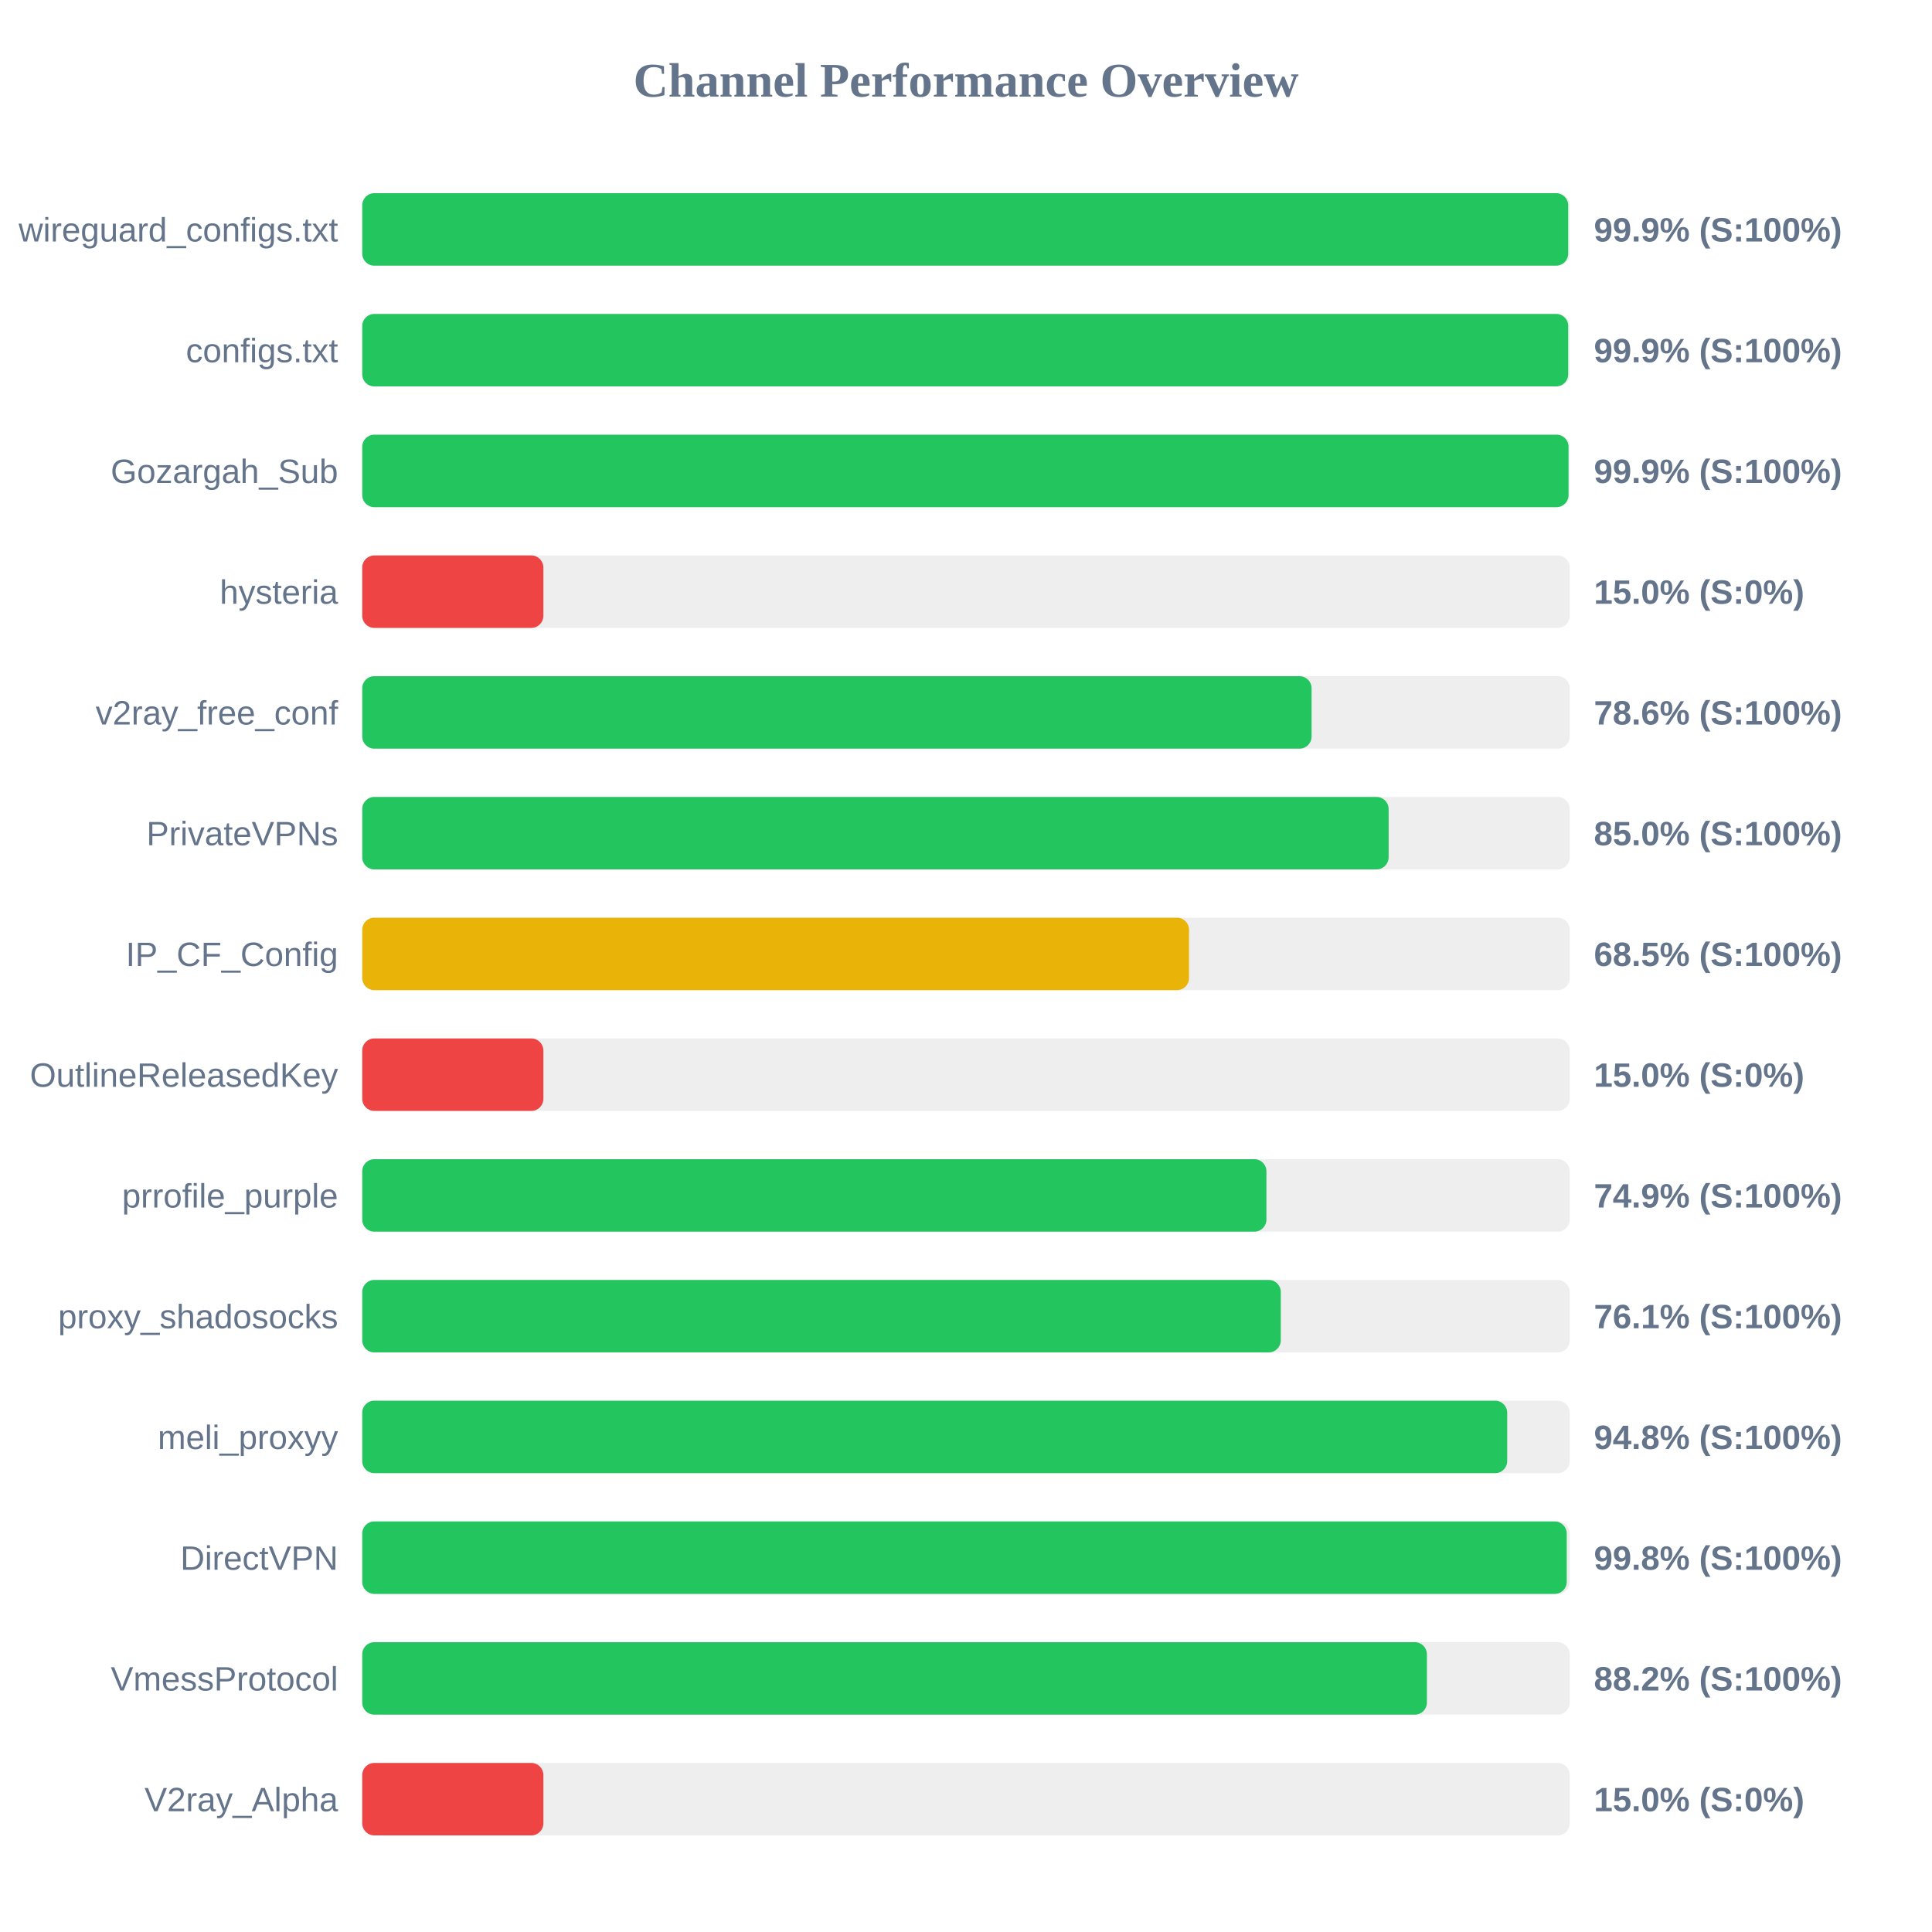
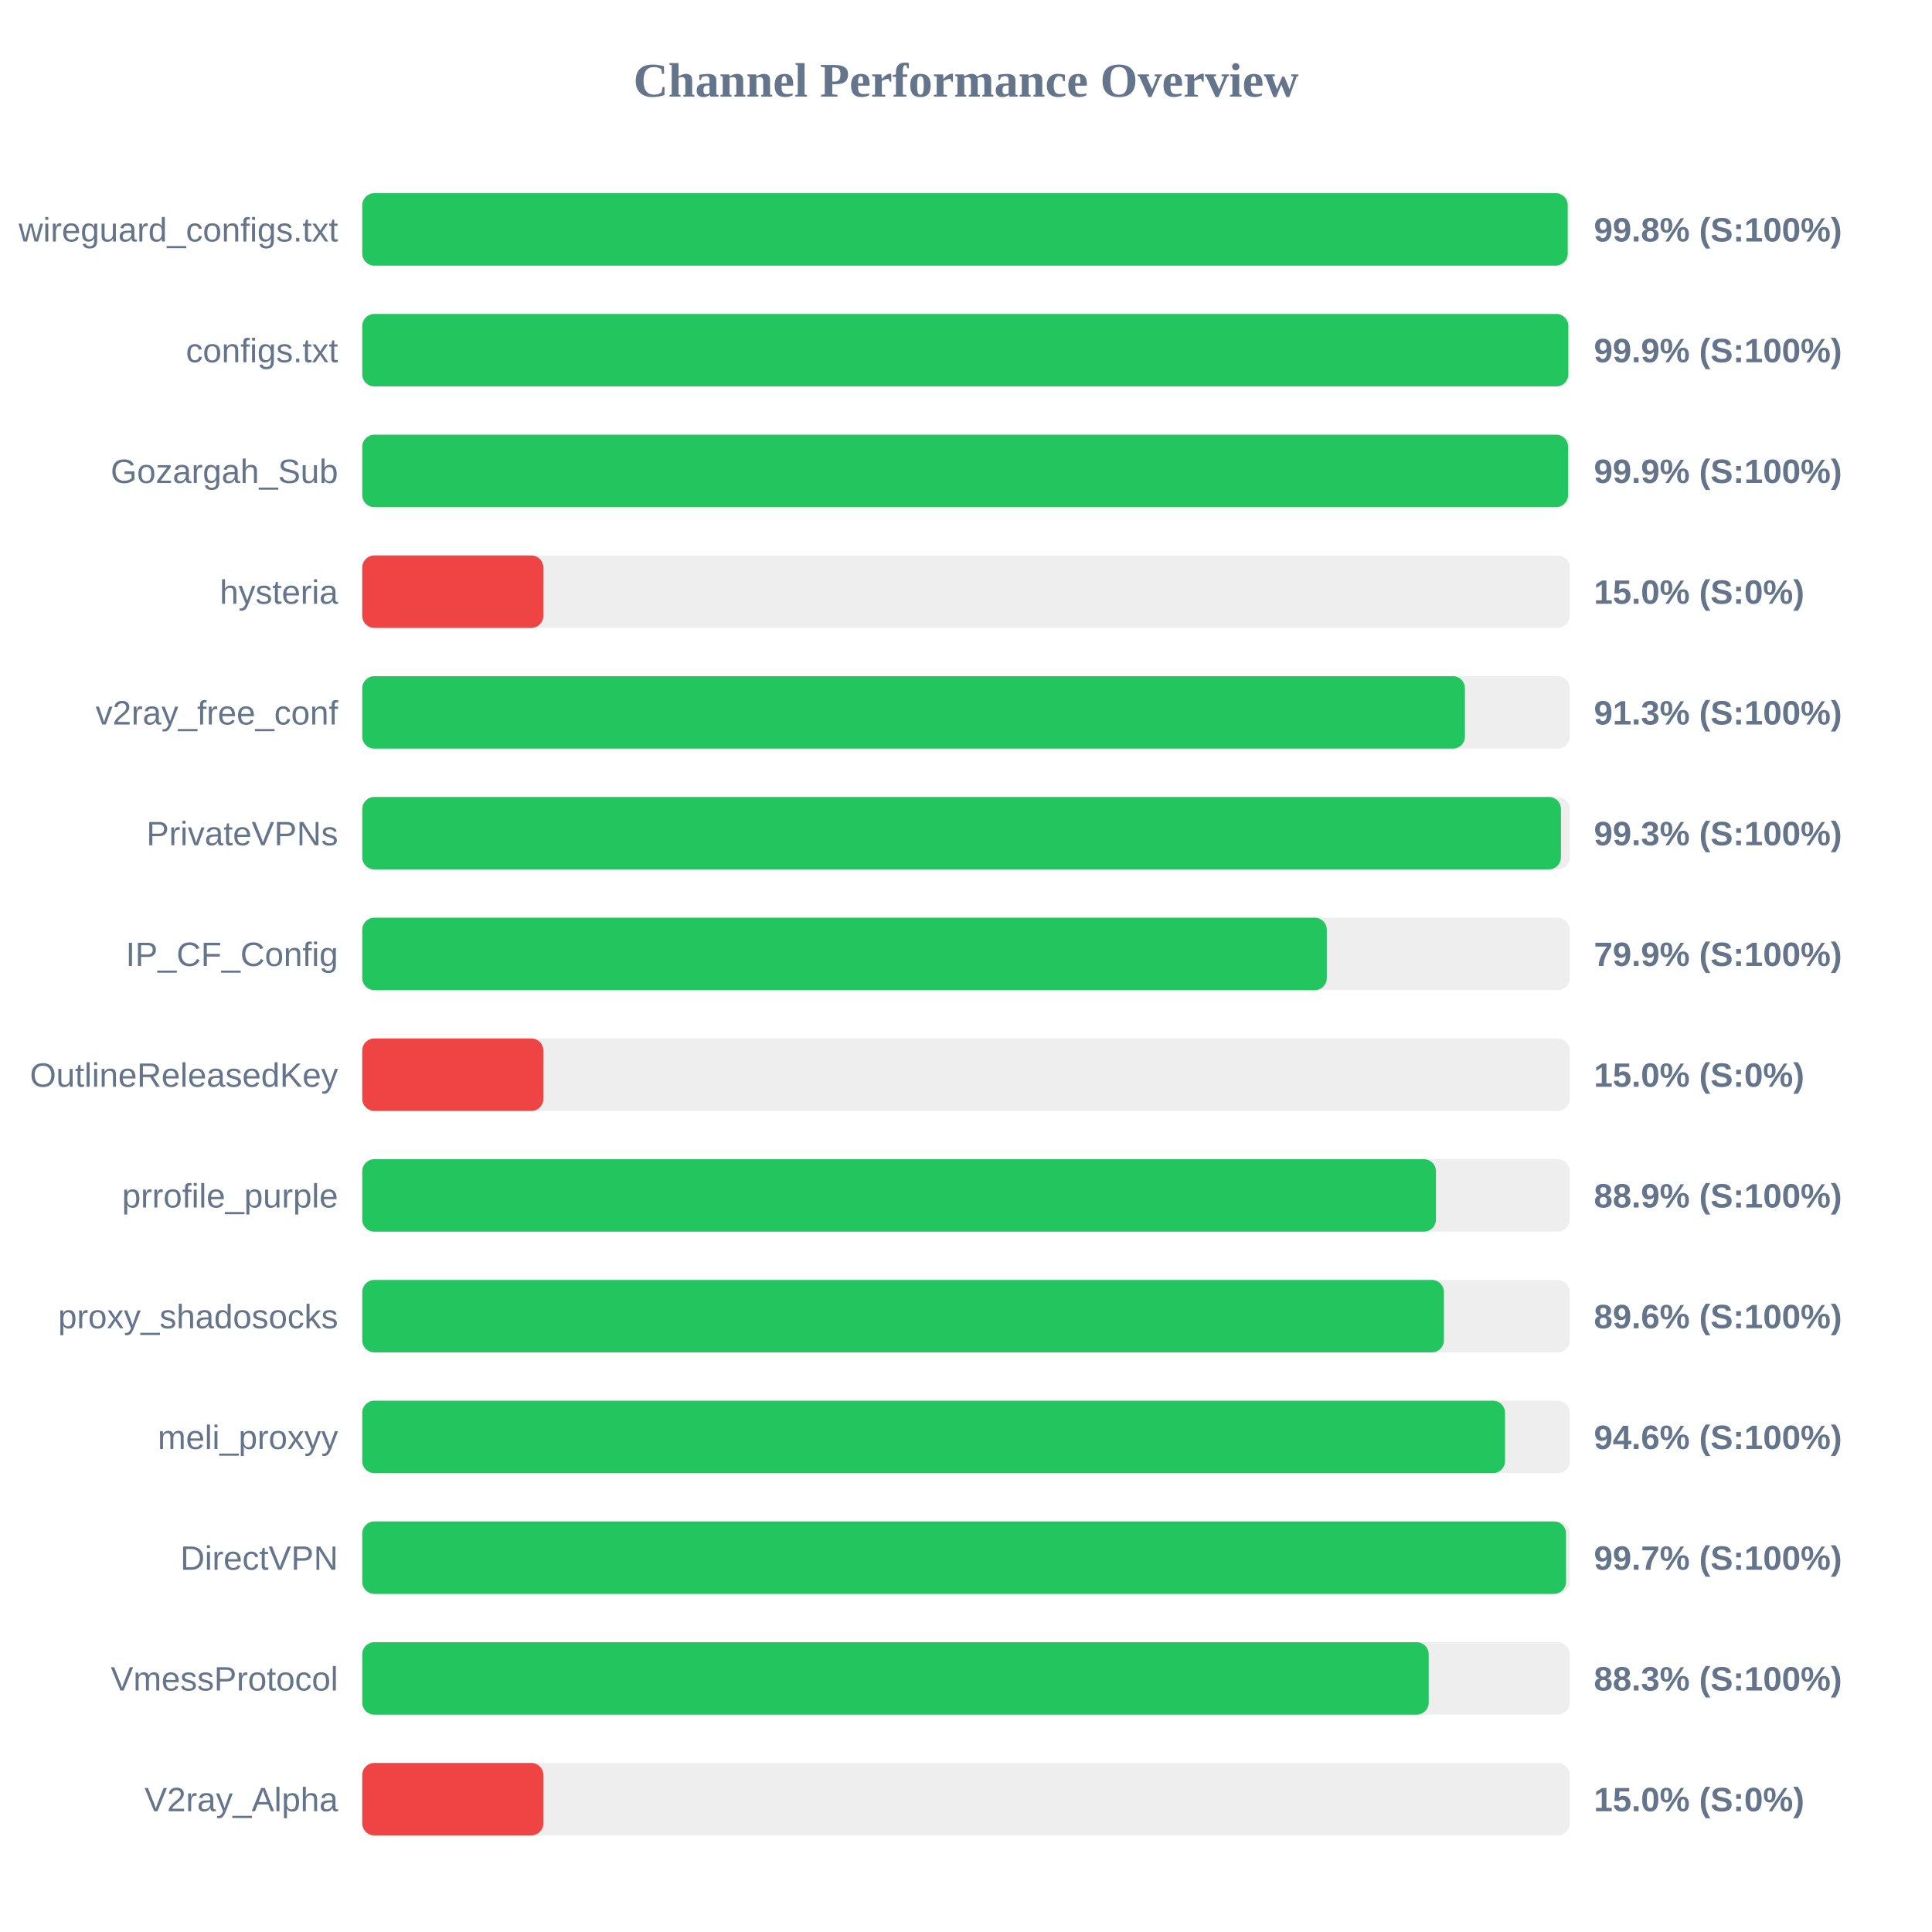
<svg xmlns="http://www.w3.org/2000/svg" width="800" height="800" version="1.1">
  <style>
        .row { font: 14px Arial; fill: #64748b; }
        .score { font: bold 14px Arial; fill: #64748b; }
    </style>
  <text x="400" y="40" text-anchor="middle" font-size="20px" font-weight="bold" fill="#64748b">Channel Performance Overview</text>
  <rect x="150" y="80" width="500" height="30" fill="#eee" rx="5" />
-   <rect x="150" y="80" width="499.35" height="30" fill="#22c55e" rx="5" />
+   <rect x="150" y="80" width="499.15" height="30" fill="#22c55e" rx="5" />
  <text x="140" y="100" text-anchor="end" class="row">wireguard_configs.txt</text>
-   <text x="660" y="100" text-anchor="start" class="score">99.9% (S:100%)</text>
+   <text x="660" y="100" text-anchor="start" class="score">99.8% (S:100%)</text>
  <rect x="150" y="130" width="500" height="30" fill="#eee" rx="5" />
-   <rect x="150" y="130" width="499.35" height="30" fill="#22c55e" rx="5" />
+   <rect x="150" y="130" width="499.4" height="30" fill="#22c55e" rx="5" />
  <text x="140" y="150" text-anchor="end" class="row">configs.txt</text>
  <text x="660" y="150" text-anchor="start" class="score">99.9% (S:100%)</text>
  <rect x="150" y="180" width="500" height="30" fill="#eee" rx="5" />
-   <rect x="150" y="180" width="499.5" height="30" fill="#22c55e" rx="5" />
+   <rect x="150" y="180" width="499.3" height="30" fill="#22c55e" rx="5" />
  <text x="140" y="200" text-anchor="end" class="row">Gozargah_Sub</text>
  <text x="660" y="200" text-anchor="start" class="score">99.9% (S:100%)</text>
  <rect x="150" y="230" width="500" height="30" fill="#eee" rx="5" />
  <rect x="150" y="230" width="75.0" height="30" fill="#ef4444" rx="5" />
  <text x="140" y="250" text-anchor="end" class="row">hysteria</text>
  <text x="660" y="250" text-anchor="start" class="score">15.0% (S:0%)</text>
  <rect x="150" y="280" width="500" height="30" fill="#eee" rx="5" />
-   <rect x="150" y="280" width="393.1" height="30" fill="#22c55e" rx="5" />
+   <rect x="150" y="280" width="456.6" height="30" fill="#22c55e" rx="5" />
  <text x="140" y="300" text-anchor="end" class="row">v2ray_free_conf</text>
-   <text x="660" y="300" text-anchor="start" class="score">78.6% (S:100%)</text>
+   <text x="660" y="300" text-anchor="start" class="score">91.3% (S:100%)</text>
  <rect x="150" y="330" width="500" height="30" fill="#eee" rx="5" />
-   <rect x="150" y="330" width="425.0" height="30" fill="#22c55e" rx="5" />
+   <rect x="150" y="330" width="496.35" height="30" fill="#22c55e" rx="5" />
  <text x="140" y="350" text-anchor="end" class="row">PrivateVPNs</text>
-   <text x="660" y="350" text-anchor="start" class="score">85.0% (S:100%)</text>
+   <text x="660" y="350" text-anchor="start" class="score">99.3% (S:100%)</text>
  <rect x="150" y="380" width="500" height="30" fill="#eee" rx="5" />
-   <rect x="150" y="380" width="342.35" height="30" fill="#eab308" rx="5" />
+   <rect x="150" y="380" width="399.4" height="30" fill="#22c55e" rx="5" />
  <text x="140" y="400" text-anchor="end" class="row">IP_CF_Config</text>
-   <text x="660" y="400" text-anchor="start" class="score">68.5% (S:100%)</text>
+   <text x="660" y="400" text-anchor="start" class="score">79.9% (S:100%)</text>
  <rect x="150" y="430" width="500" height="30" fill="#eee" rx="5" />
  <rect x="150" y="430" width="75.0" height="30" fill="#ef4444" rx="5" />
  <text x="140" y="450" text-anchor="end" class="row">OutlineReleasedKey</text>
  <text x="660" y="450" text-anchor="start" class="score">15.0% (S:0%)</text>
  <rect x="150" y="480" width="500" height="30" fill="#eee" rx="5" />
-   <rect x="150" y="480" width="374.4" height="30" fill="#22c55e" rx="5" />
+   <rect x="150" y="480" width="444.6" height="30" fill="#22c55e" rx="5" />
  <text x="140" y="500" text-anchor="end" class="row">prrofile_purple</text>
-   <text x="660" y="500" text-anchor="start" class="score">74.9% (S:100%)</text>
+   <text x="660" y="500" text-anchor="start" class="score">88.9% (S:100%)</text>
  <rect x="150" y="530" width="500" height="30" fill="#eee" rx="5" />
-   <rect x="150" y="530" width="380.35" height="30" fill="#22c55e" rx="5" />
+   <rect x="150" y="530" width="447.9" height="30" fill="#22c55e" rx="5" />
  <text x="140" y="550" text-anchor="end" class="row">proxy_shadosocks</text>
-   <text x="660" y="550" text-anchor="start" class="score">76.1% (S:100%)</text>
+   <text x="660" y="550" text-anchor="start" class="score">89.6% (S:100%)</text>
  <rect x="150" y="580" width="500" height="30" fill="#eee" rx="5" />
-   <rect x="150" y="580" width="474.1" height="30" fill="#22c55e" rx="5" />
+   <rect x="150" y="580" width="473.2" height="30" fill="#22c55e" rx="5" />
  <text x="140" y="600" text-anchor="end" class="row">meli_proxyy</text>
-   <text x="660" y="600" text-anchor="start" class="score">94.8% (S:100%)</text>
+   <text x="660" y="600" text-anchor="start" class="score">94.6% (S:100%)</text>
  <rect x="150" y="630" width="500" height="30" fill="#eee" rx="5" />
-   <rect x="150" y="630" width="498.75" height="30" fill="#22c55e" rx="5" />
+   <rect x="150" y="630" width="498.45" height="30" fill="#22c55e" rx="5" />
  <text x="140" y="650" text-anchor="end" class="row">DirectVPN</text>
-   <text x="660" y="650" text-anchor="start" class="score">99.8% (S:100%)</text>
+   <text x="660" y="650" text-anchor="start" class="score">99.7% (S:100%)</text>
  <rect x="150" y="680" width="500" height="30" fill="#eee" rx="5" />
-   <rect x="150" y="680" width="440.85" height="30" fill="#22c55e" rx="5" />
+   <rect x="150" y="680" width="441.6" height="30" fill="#22c55e" rx="5" />
  <text x="140" y="700" text-anchor="end" class="row">VmessProtocol</text>
-   <text x="660" y="700" text-anchor="start" class="score">88.2% (S:100%)</text>
+   <text x="660" y="700" text-anchor="start" class="score">88.3% (S:100%)</text>
  <rect x="150" y="730" width="500" height="30" fill="#eee" rx="5" />
  <rect x="150" y="730" width="75.0" height="30" fill="#ef4444" rx="5" />
  <text x="140" y="750" text-anchor="end" class="row">V2ray_Alpha</text>
  <text x="660" y="750" text-anchor="start" class="score">15.0% (S:0%)</text>
</svg>
